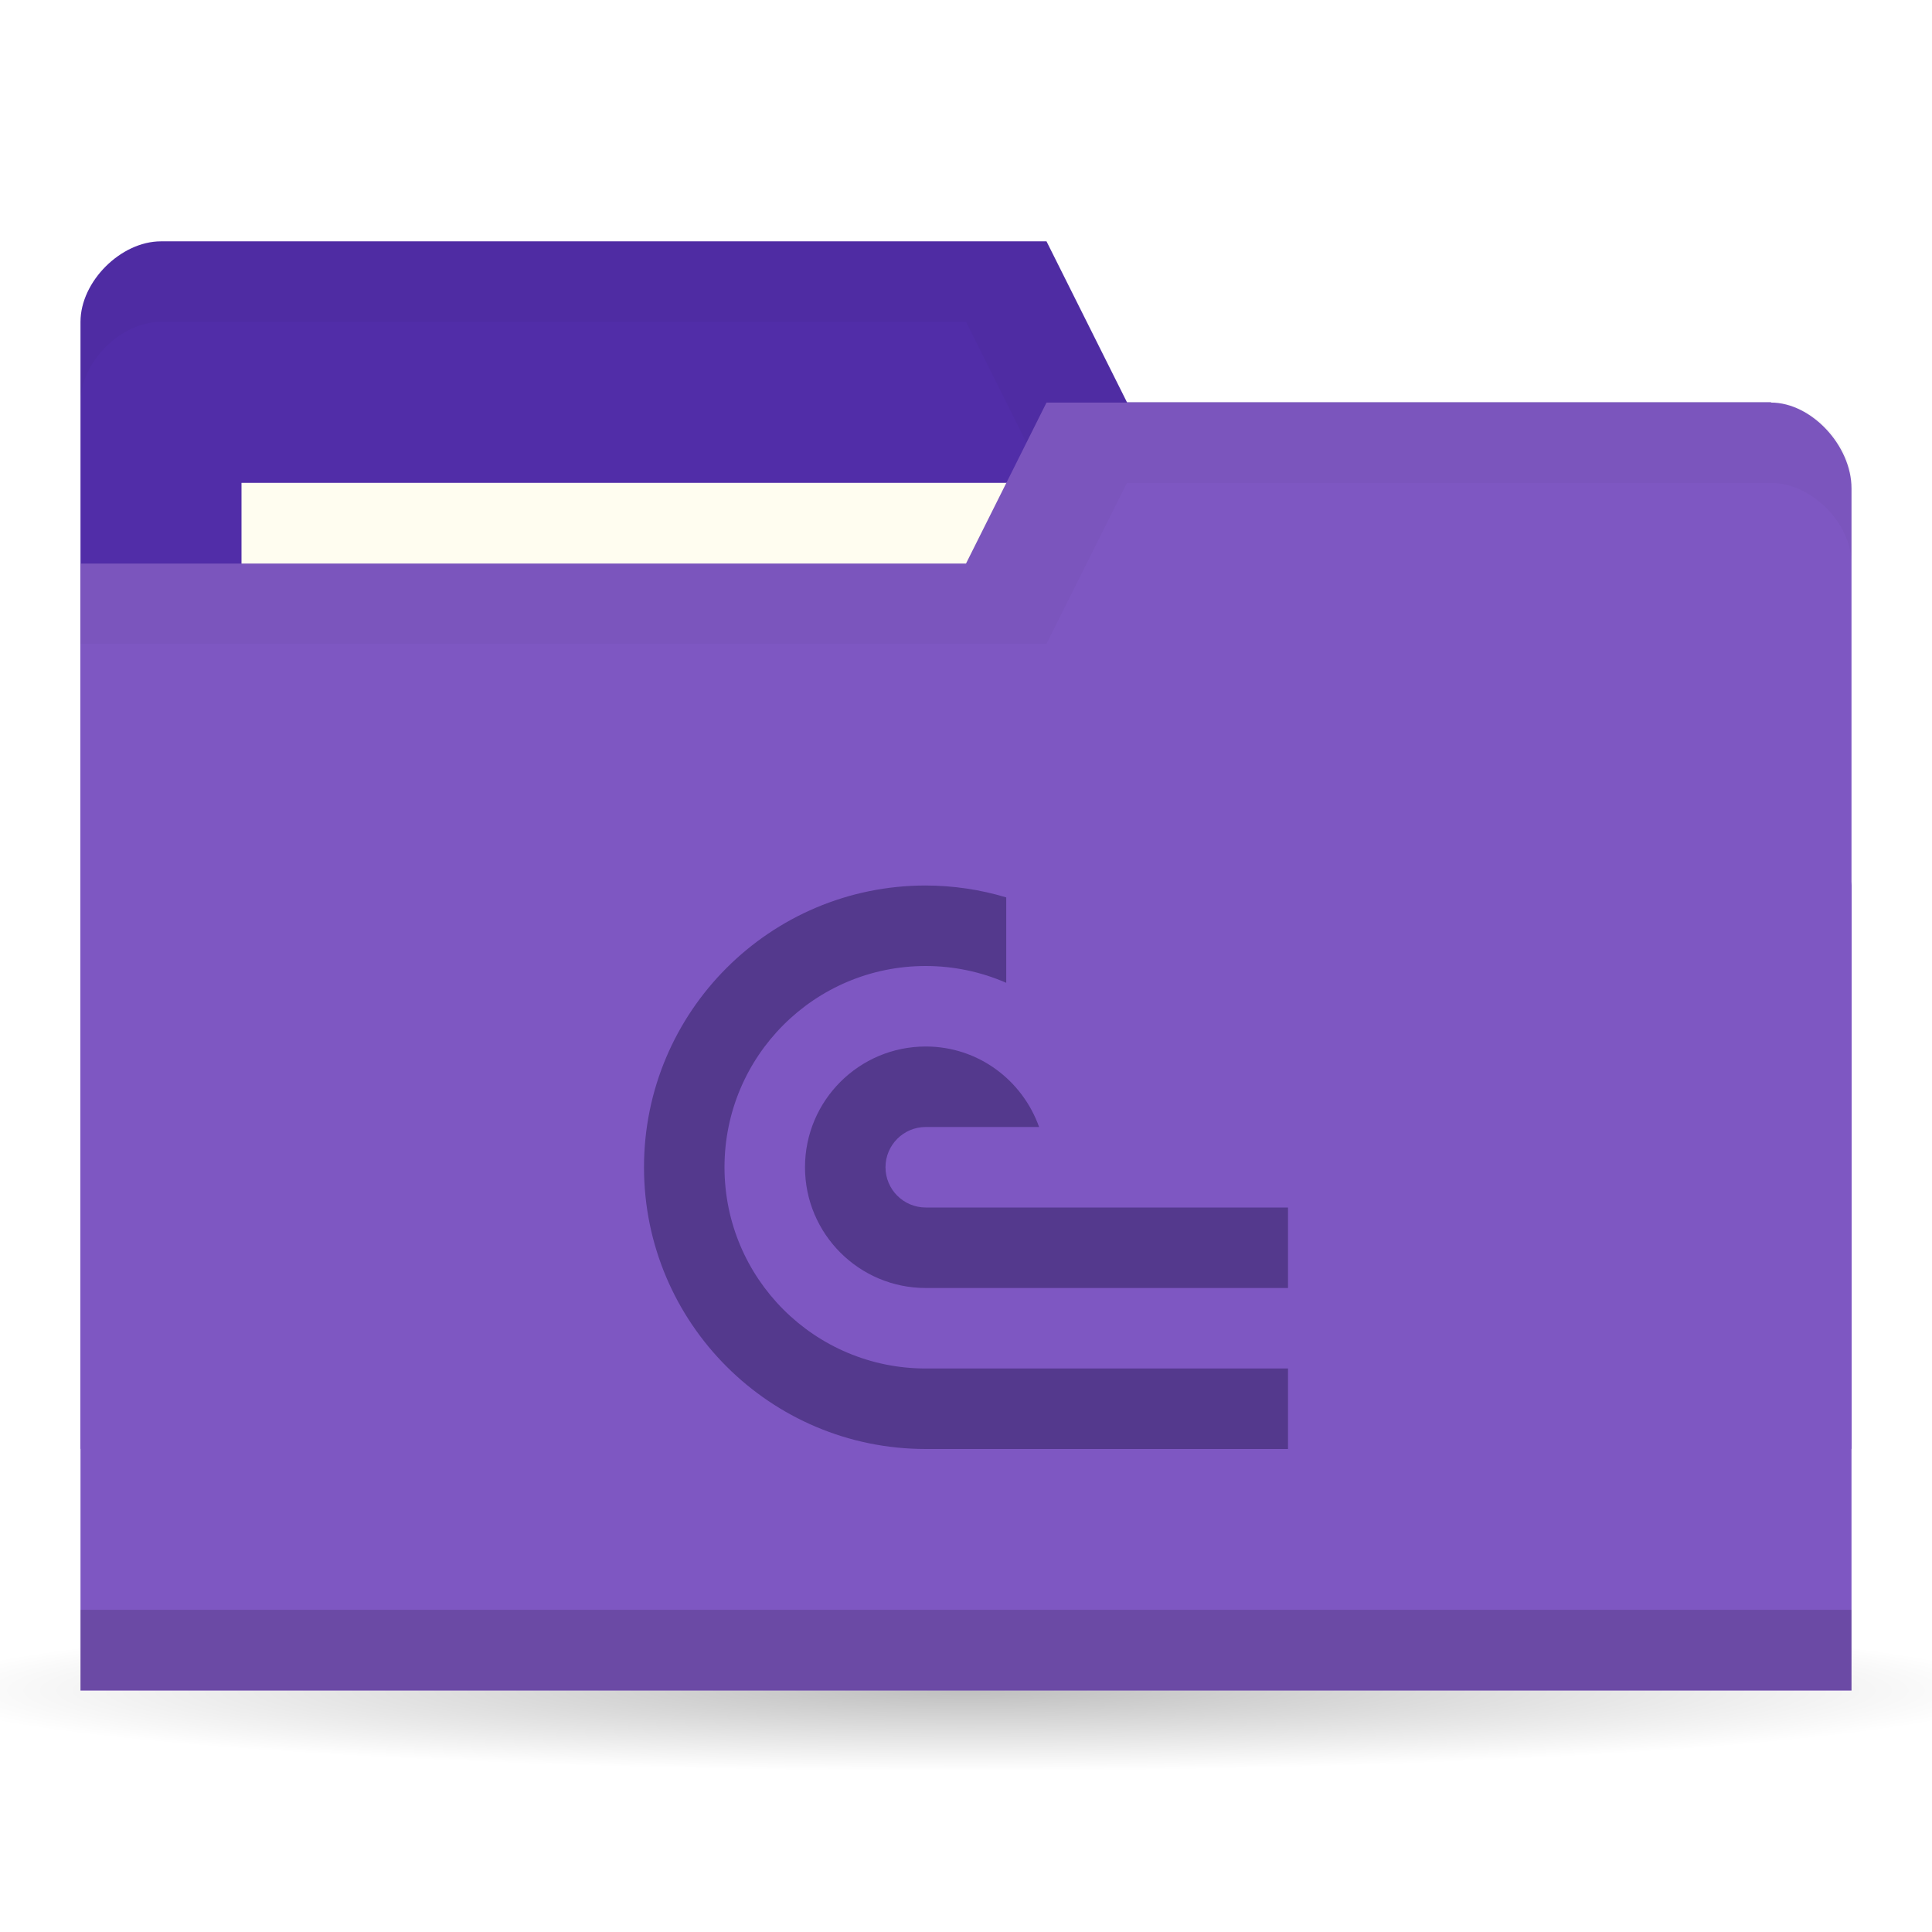
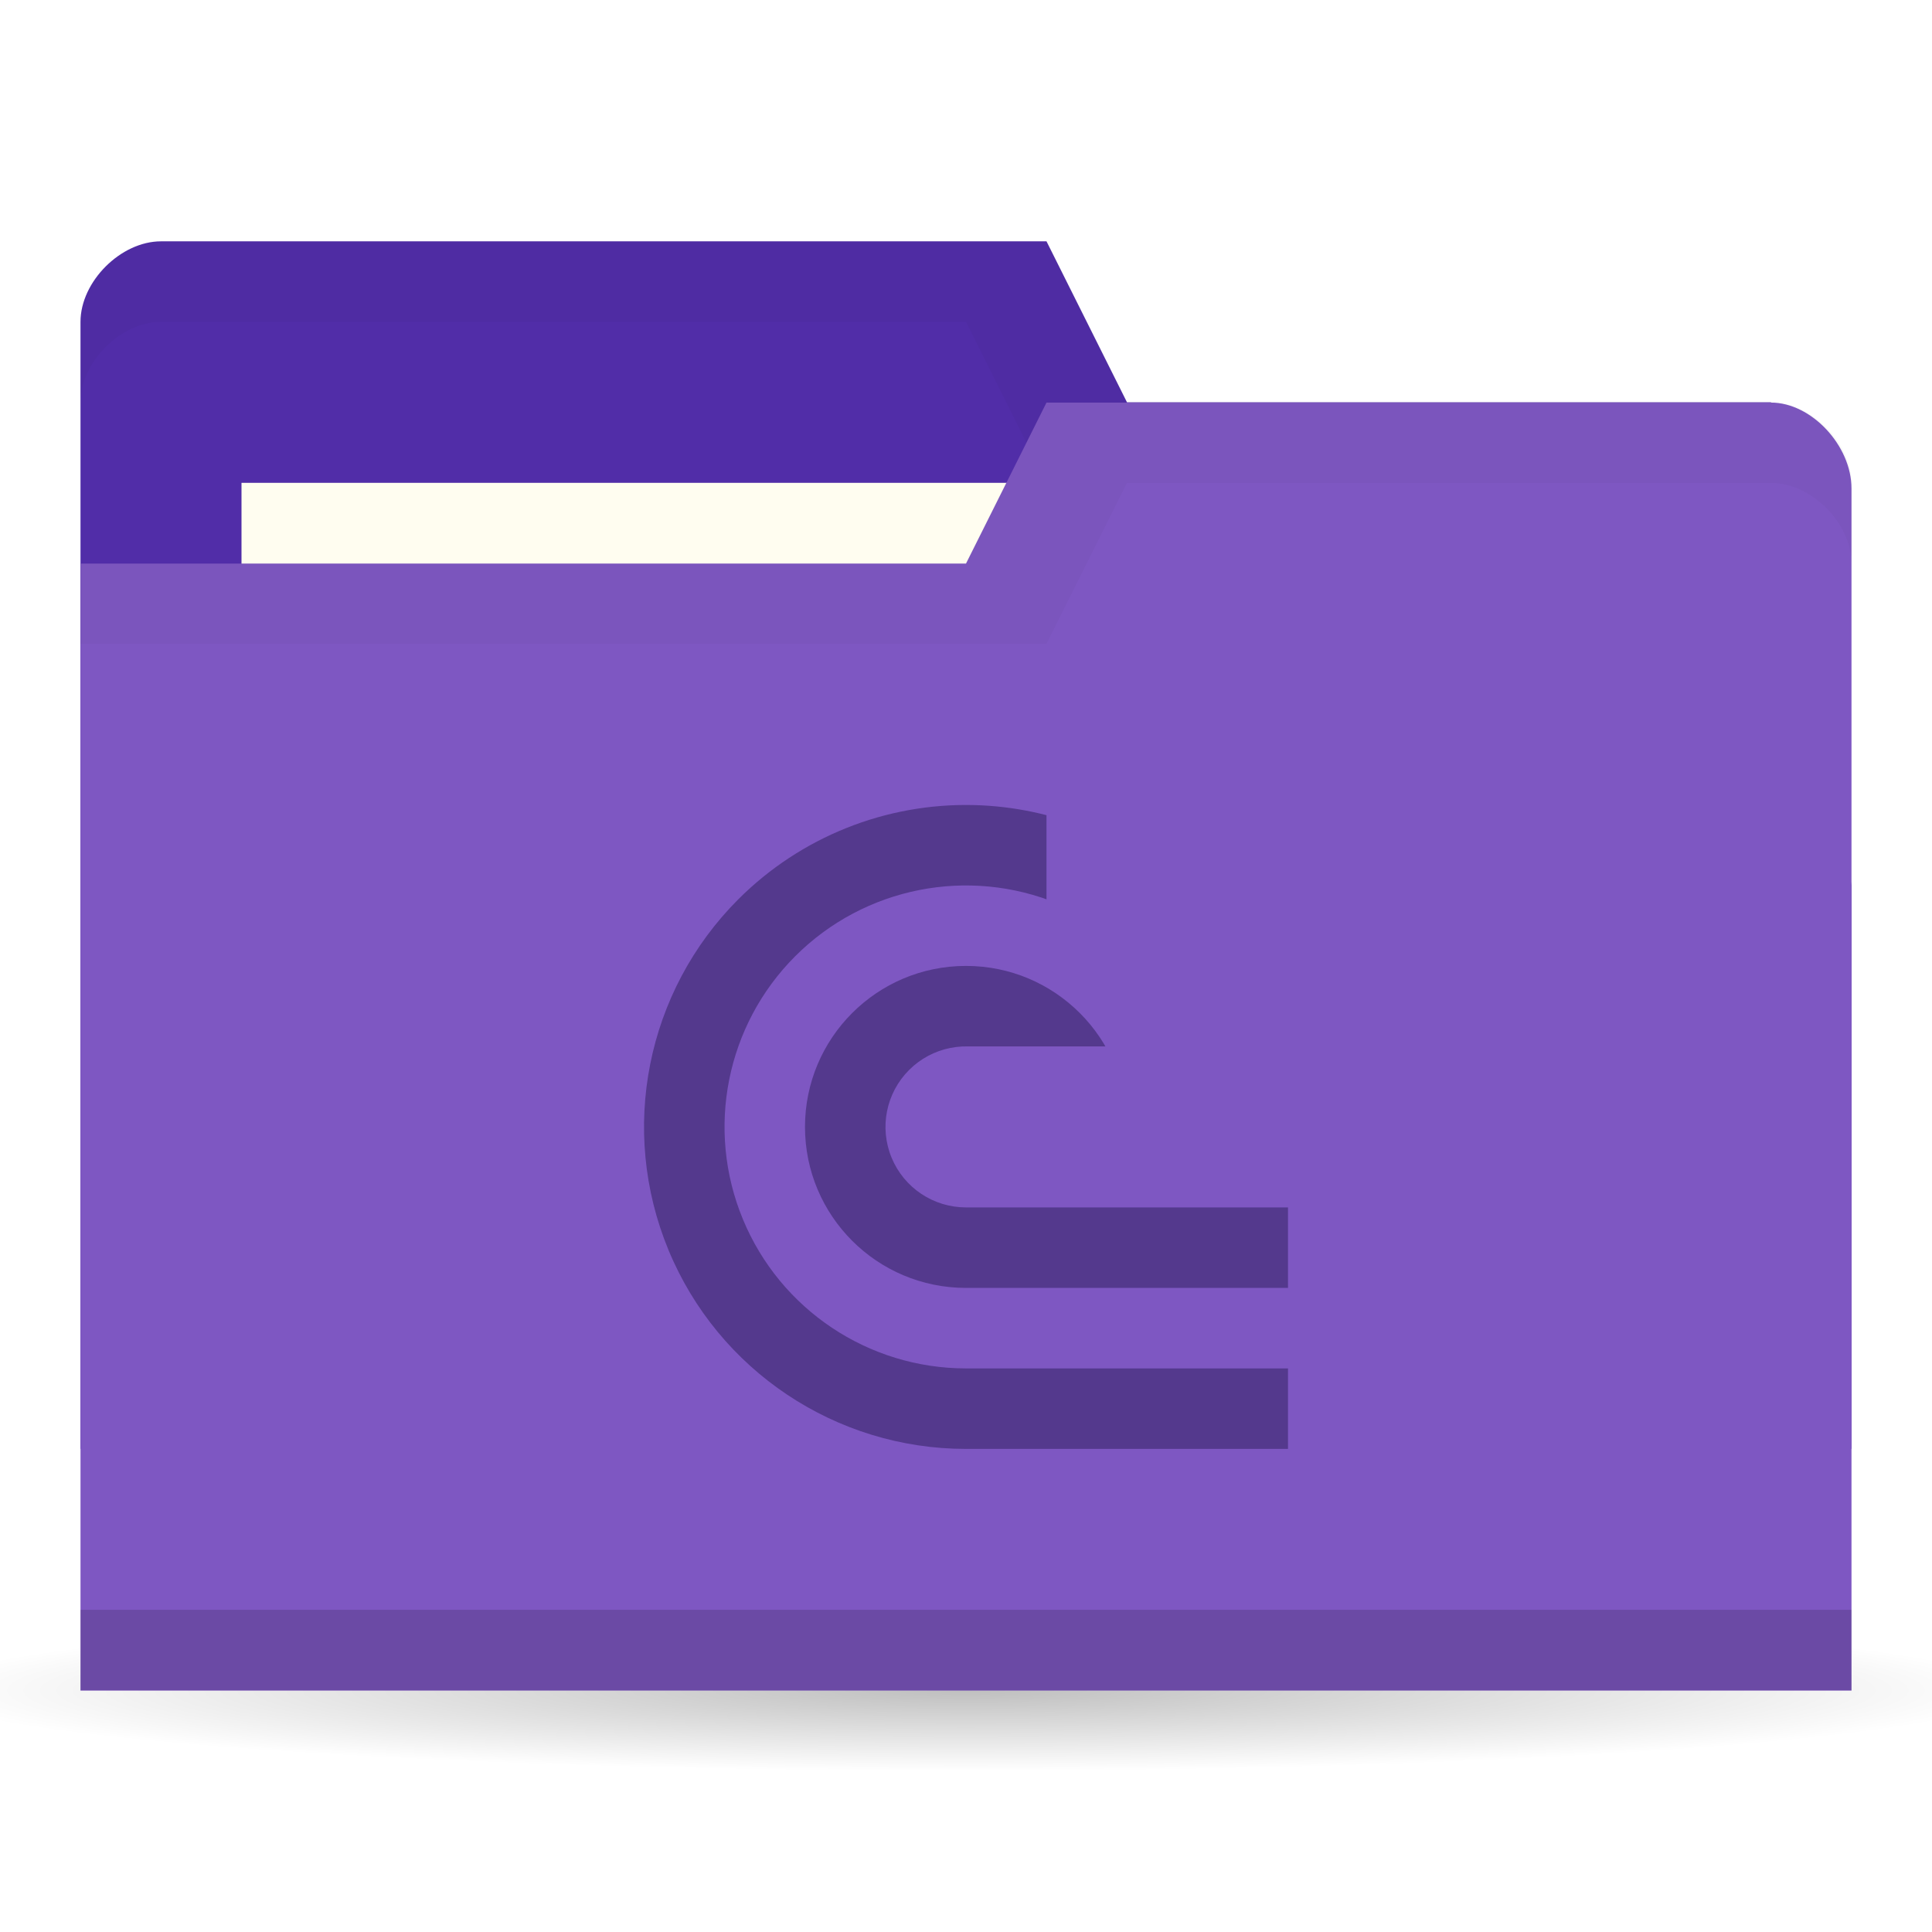
<svg xmlns="http://www.w3.org/2000/svg" version="1.1" viewBox="0 0 24 24">
  <defs>
    <radialGradient id="radialGradient3766" cx="11" cy="19" r="11" gradientTransform="matrix(1 0 0 .09090909 0 17.27273)" gradientUnits="userSpaceOnUse">
      <stop offset="0" />
      <stop style="stop-opacity:0" offset="1" />
    </radialGradient>
-     <clipPath id="clipPath1007">
-       <rect x="9" y="11" width="8" height="7" style="fill-rule:evenodd;fill:#00f;stroke-width:1.069" />
+     <clipPath id="clipPath4835">
+       <path d="m5 0v2h1v1h-2v1.5h4v-4.5z" style="display:none;fill-rule:evenodd;fill:#00f;stroke-width:1" />
+       <path class="powerclip" d="m-5-4.999h18v17.999h-18zm10 4.999v2h1v1h-2v1.5h4v-4.5z" style="fill-rule:evenodd;fill:#00f;stroke-width:1" />
    </clipPath>
  </defs>
  <g transform="translate(0,-1028.362)">
    <path transform="matrix(1.181818,0,0,1,-1,1030.362)" d="m22 19a11 1 0 1 1-22 0 11 1 0 1 1 22 0z" style="fill:url(#radialGradient3766);opacity:.25" />
    <path d="m1 1032.36v14h22v-7l-1-6h-8l-1-2h-11c-0.5 0-1 0.5-1 1z" style="fill:#512da8" />
    <path d="m2 1031.36c-0.5 0-1 0.5-1 1v1c0-0.5 0.5-1 1-1h10l1 2h9v6-7h-8l-1-2z" style="opacity:.03" />
    <rect x="3" y="1034.36" width="10" height="4" style="fill:#fffdf0" />
    <path d="m23 1034.43v14.933h-22v-14h11l1-2h9c0.5 0 1 0.533 1 1.067z" style="fill:#7e57c2" />
    <path d="m1 1048.36v1h22v-1z" style="opacity:.15" />
    <path d="m13 1033.36-1 2h-11v1h12l1-2h8c0.5 0 1 0.5 1 1v-1c0-0.5-0.5-1-1-1z" style="opacity:.03" />
-     <path transform="translate(-1,1028.362)" d="m12.5 11c-1.933 0-3.5 1.567-3.5 3.5s1.567 3.5 3.5 3.5h9.5v-1h-9.5c-1.381 0-2.5-1.119-2.5-2.5s1.119-2.5 2.5-2.5c0.344 3.94e-4 0.685 0.071 1 0.209v-1.061c-0.324-0.098-0.661-0.147-1-0.148zm0 2c-0.828 0-1.5 0.672-1.5 1.5s0.672 1.5 1.5 1.5h9.5v-1h-9.5c-0.276 0-0.5-0.224-0.5-0.5s0.224-0.5 0.5-0.5h1.408c-0.207-0.581-0.756-1-1.408-1z" clip-path="url(#clipPath1007)" style="fill:#54398d" />
+     <path transform="translate(7.999915,1038.361)" d="M 4.098,0.002 A 4,4 0 0 0 1.172,1.172 4,4 0 0 0 0.305,5.531 4,4 0 0 0 4,8 H 8 V 7 H 4 A 3,3 0 0 1 1.229,5.148 3,3 0 0 1 1.879,1.879 3,3 0 0 1 5.148,1.229 3,3 0 0 1 7,4 H 8 A 4,4 0 0 0 5.531,0.305 4,4 0 0 0 4.098,0.002 Z M 4,2 A 2,2 0 0 0 2,4 2,2 0 0 0 4,6 H 8 V 5 H 4 A 1,1 0 0 1 3.076,4.383 1,1 0 0 1 3.293,3.293 1,1 0 0 1 4.383,3.076 1,1 0 0 1 5,4 H 6 A 2,2 0 0 0 4,2 Z" clip-path="url(#clipPath4835)" style="fill:#54398d;stop-color:#000000;stroke-width:3.78" />
  </g>
</svg>
